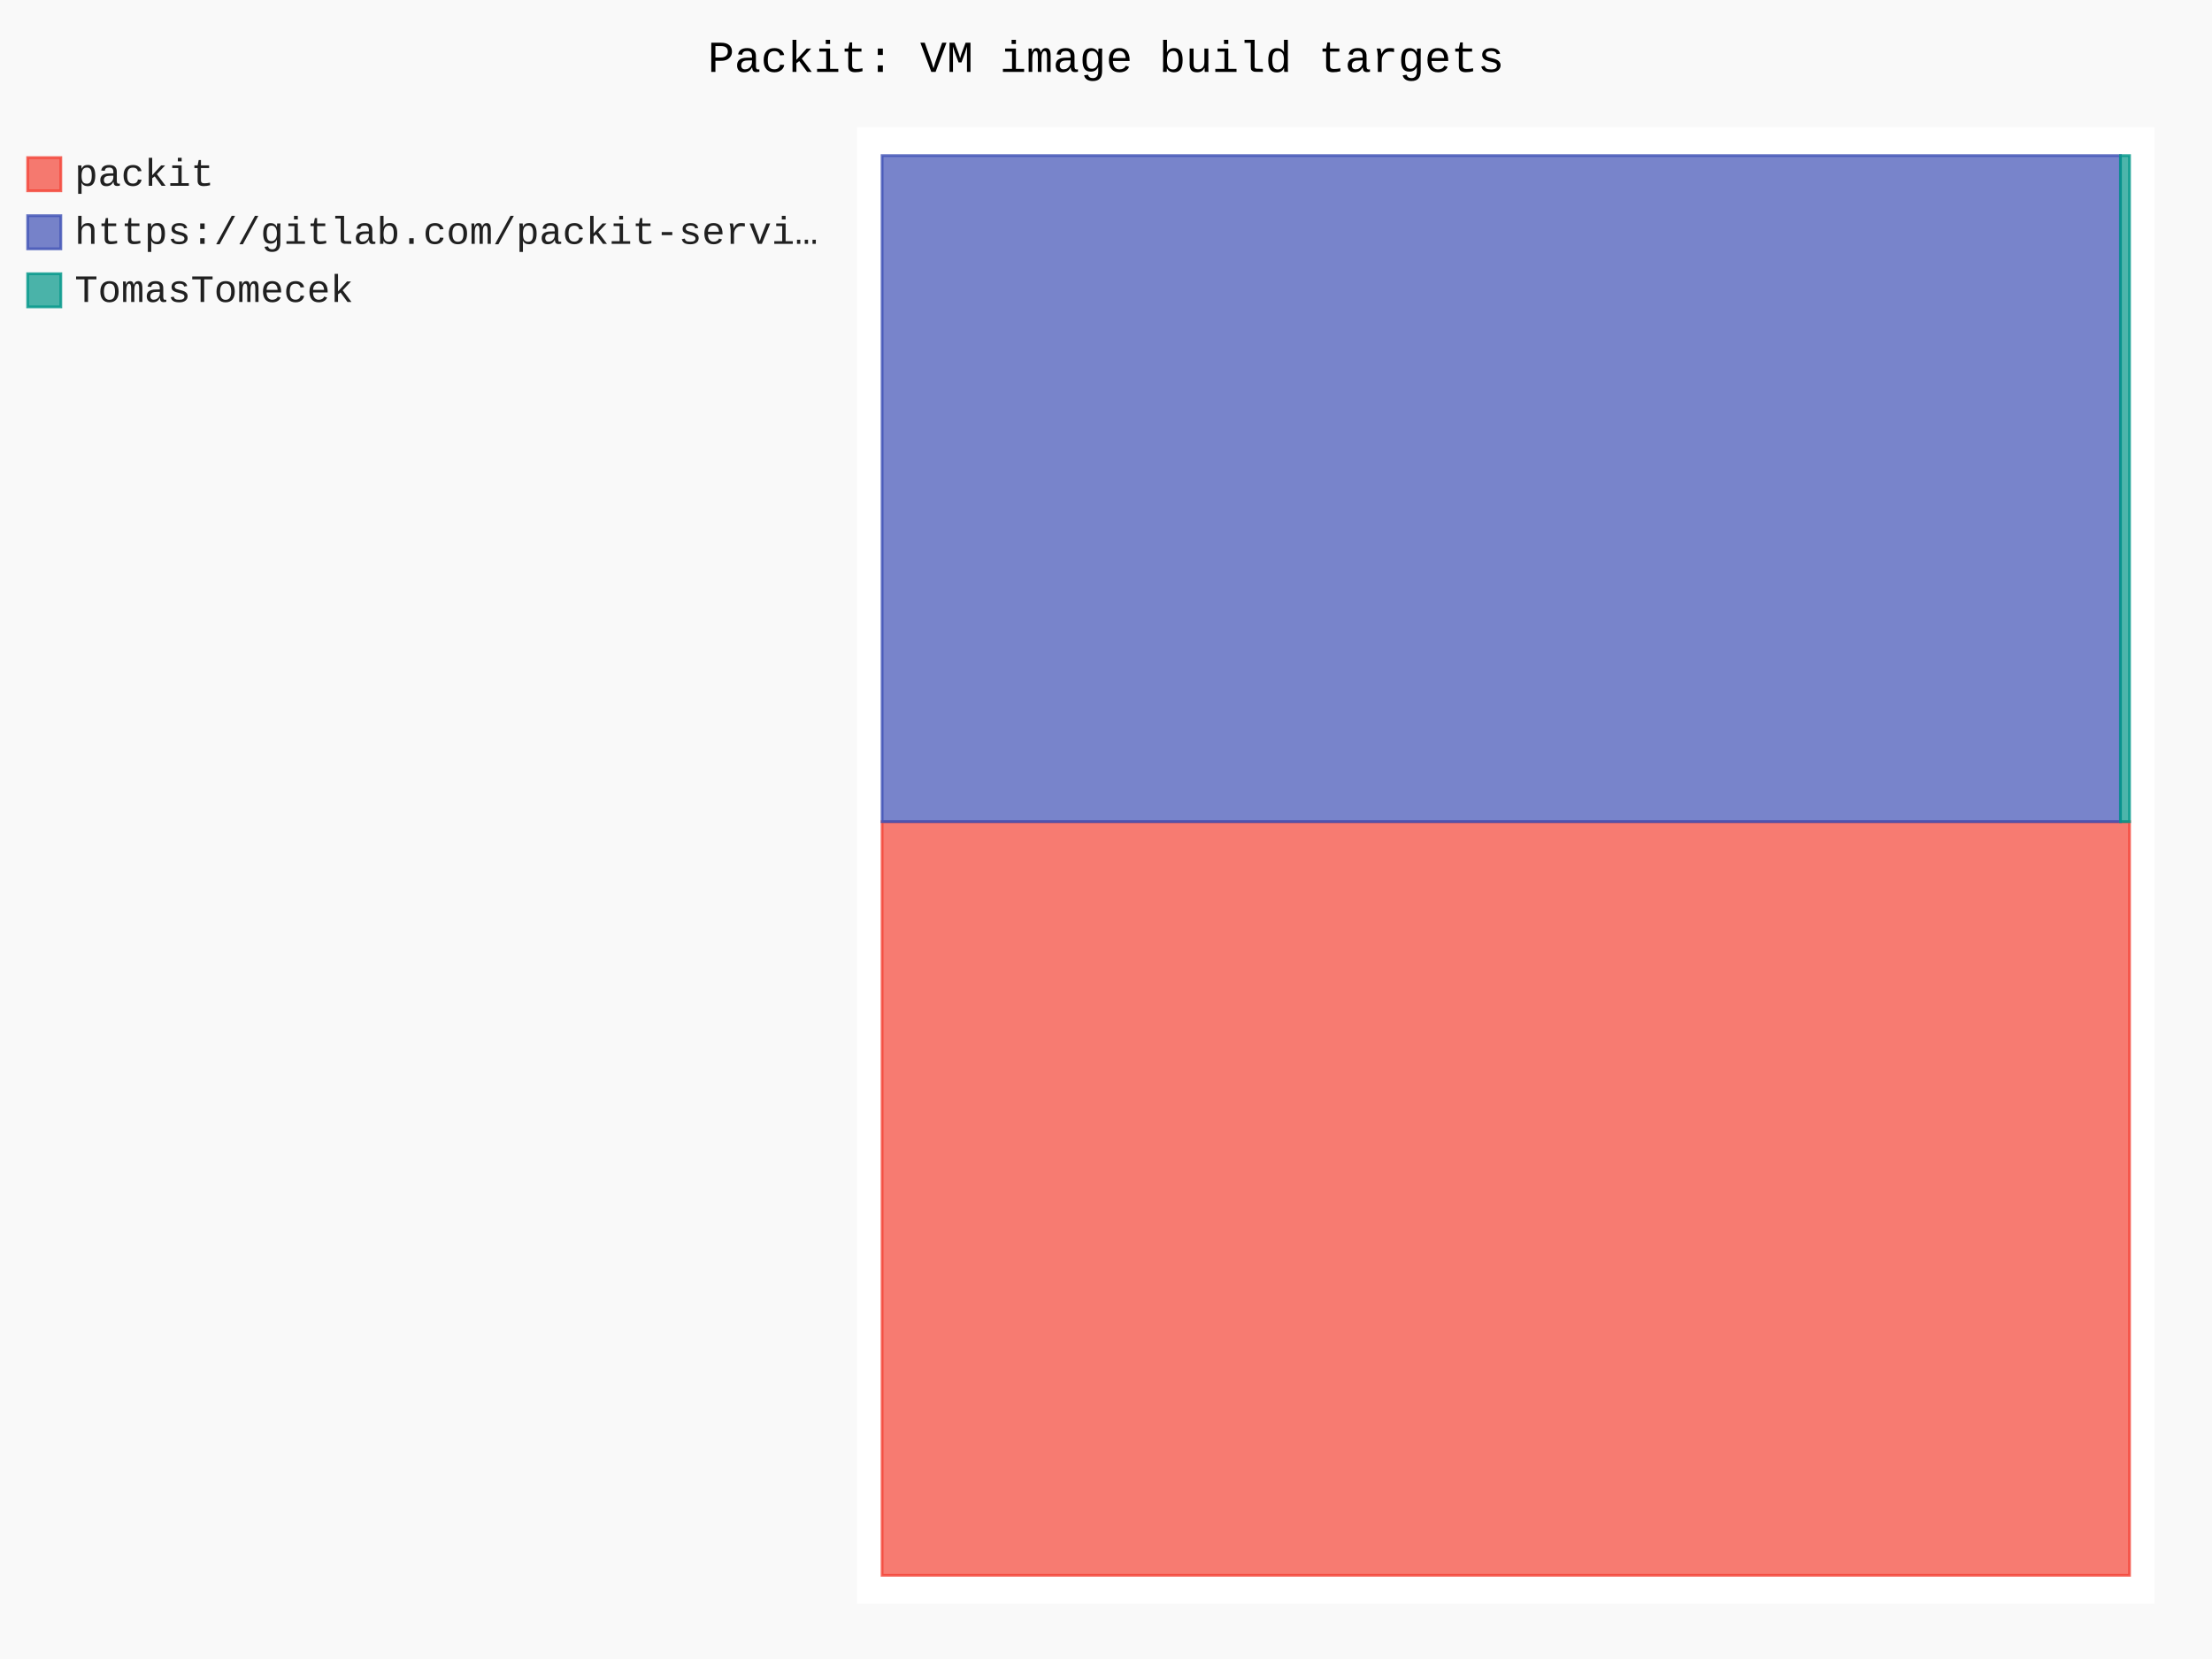
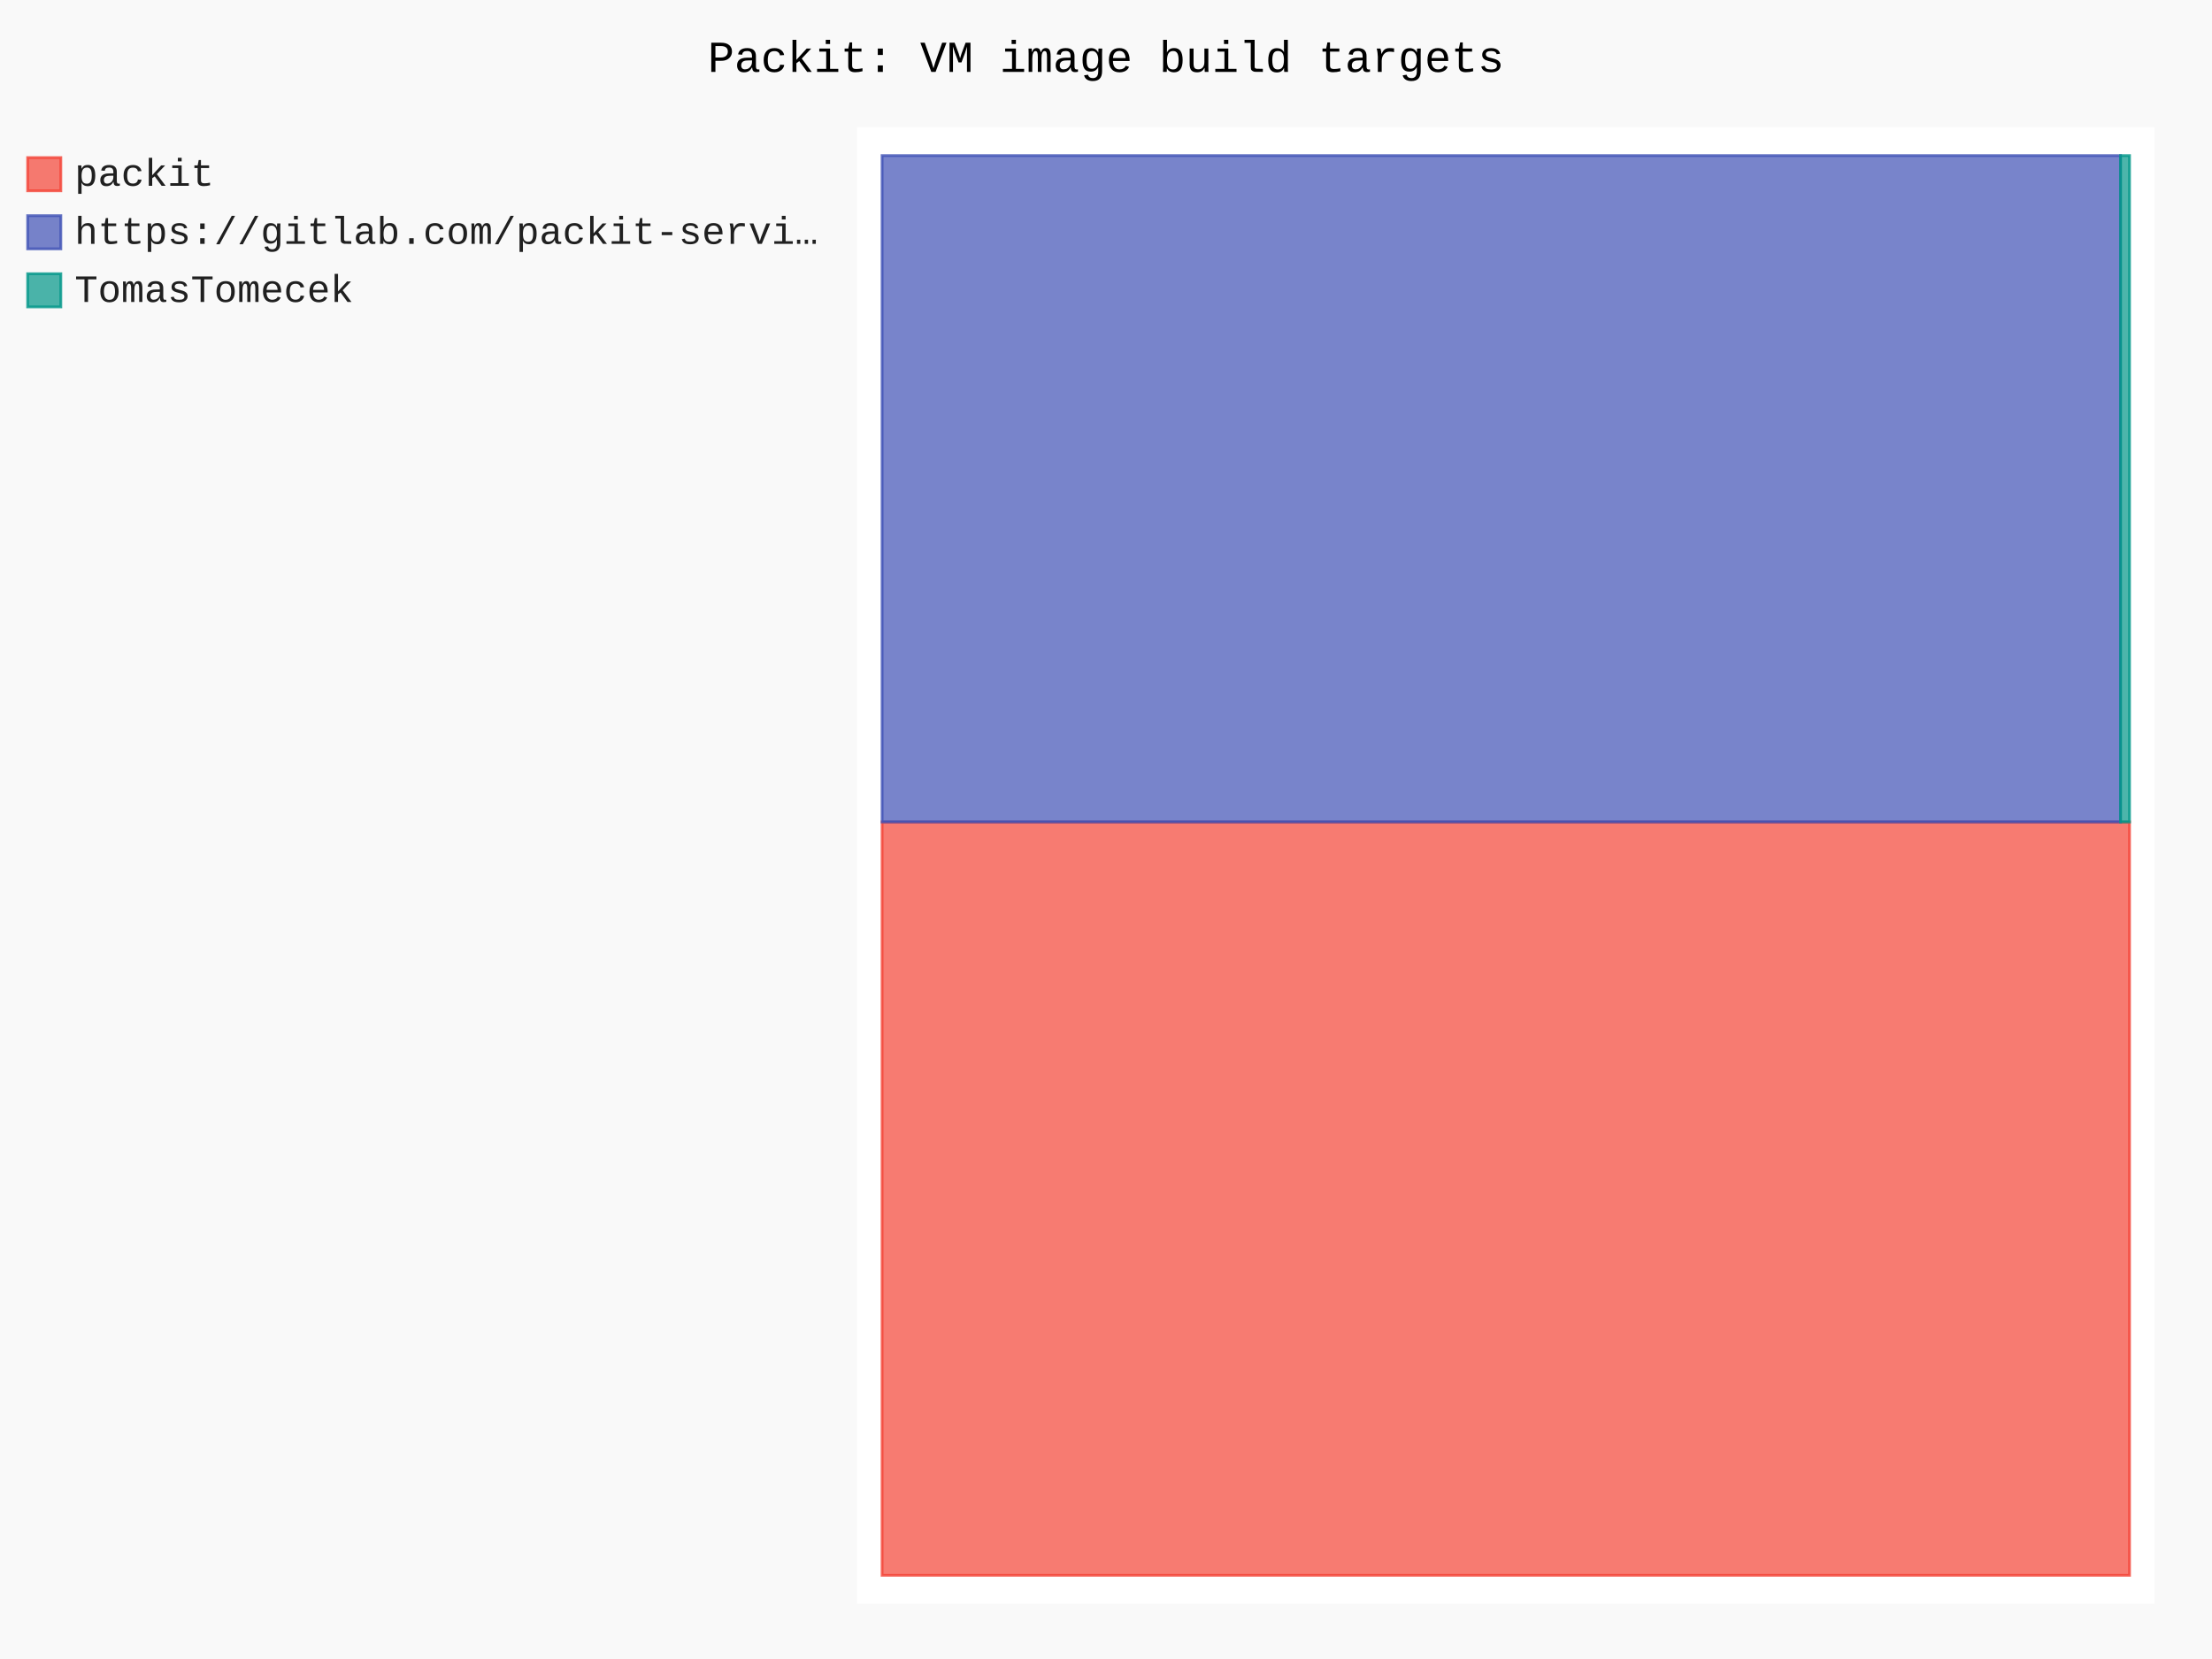
- <svg xmlns="http://www.w3.org/2000/svg" id="chart-3ad09a64-6474-46fc-89f2-217158b3f7be" class="pygal-chart" viewBox="0 0 800 600">
+ <svg xmlns="http://www.w3.org/2000/svg" id="chart-fc486947-4c25-4aab-b335-508f1f9d9005" class="pygal-chart" viewBox="0 0 800 600">
  <defs>
-     <style type="text/css">#chart-3ad09a64-6474-46fc-89f2-217158b3f7be{-webkit-user-select:none;-webkit-font-smoothing:antialiased;font-family:Consolas,"Liberation Mono",Menlo,Courier,monospace}#chart-3ad09a64-6474-46fc-89f2-217158b3f7be .title{font-family:Consolas,"Liberation Mono",Menlo,Courier,monospace;font-size:16px}#chart-3ad09a64-6474-46fc-89f2-217158b3f7be .legends .legend text{font-family:Consolas,"Liberation Mono",Menlo,Courier,monospace;font-size:14px}#chart-3ad09a64-6474-46fc-89f2-217158b3f7be .axis text{font-family:Consolas,"Liberation Mono",Menlo,Courier,monospace;font-size:10px}#chart-3ad09a64-6474-46fc-89f2-217158b3f7be .axis text.major{font-family:Consolas,"Liberation Mono",Menlo,Courier,monospace;font-size:10px}#chart-3ad09a64-6474-46fc-89f2-217158b3f7be .text-overlay text.value{font-family:Consolas,"Liberation Mono",Menlo,Courier,monospace;font-size:16px}#chart-3ad09a64-6474-46fc-89f2-217158b3f7be .text-overlay text.label{font-family:Consolas,"Liberation Mono",Menlo,Courier,monospace;font-size:10px}#chart-3ad09a64-6474-46fc-89f2-217158b3f7be .tooltip{font-family:Consolas,"Liberation Mono",Menlo,Courier,monospace;font-size:14px}#chart-3ad09a64-6474-46fc-89f2-217158b3f7be text.no_data{font-family:Consolas,"Liberation Mono",Menlo,Courier,monospace;font-size:64px}
- #chart-3ad09a64-6474-46fc-89f2-217158b3f7be{background-color:rgba(249,249,249,1)}#chart-3ad09a64-6474-46fc-89f2-217158b3f7be path,#chart-3ad09a64-6474-46fc-89f2-217158b3f7be line,#chart-3ad09a64-6474-46fc-89f2-217158b3f7be rect,#chart-3ad09a64-6474-46fc-89f2-217158b3f7be circle{-webkit-transition:150ms;-moz-transition:150ms;transition:150ms}#chart-3ad09a64-6474-46fc-89f2-217158b3f7be .graph &gt; .background{fill:rgba(249,249,249,1)}#chart-3ad09a64-6474-46fc-89f2-217158b3f7be .plot &gt; .background{fill:rgba(255,255,255,1)}#chart-3ad09a64-6474-46fc-89f2-217158b3f7be .graph{fill:rgba(0,0,0,.87)}#chart-3ad09a64-6474-46fc-89f2-217158b3f7be text.no_data{fill:rgba(0,0,0,1)}#chart-3ad09a64-6474-46fc-89f2-217158b3f7be .title{fill:rgba(0,0,0,1)}#chart-3ad09a64-6474-46fc-89f2-217158b3f7be .legends .legend text{fill:rgba(0,0,0,.87)}#chart-3ad09a64-6474-46fc-89f2-217158b3f7be .legends .legend:hover text{fill:rgba(0,0,0,1)}#chart-3ad09a64-6474-46fc-89f2-217158b3f7be .axis .line{stroke:rgba(0,0,0,1)}#chart-3ad09a64-6474-46fc-89f2-217158b3f7be .axis .guide.line{stroke:rgba(0,0,0,.54)}#chart-3ad09a64-6474-46fc-89f2-217158b3f7be .axis .major.line{stroke:rgba(0,0,0,.87)}#chart-3ad09a64-6474-46fc-89f2-217158b3f7be .axis text.major{fill:rgba(0,0,0,1)}#chart-3ad09a64-6474-46fc-89f2-217158b3f7be .axis.y .guides:hover .guide.line,#chart-3ad09a64-6474-46fc-89f2-217158b3f7be .line-graph .axis.x .guides:hover .guide.line,#chart-3ad09a64-6474-46fc-89f2-217158b3f7be .stackedline-graph .axis.x .guides:hover .guide.line,#chart-3ad09a64-6474-46fc-89f2-217158b3f7be .xy-graph .axis.x .guides:hover .guide.line{stroke:rgba(0,0,0,1)}#chart-3ad09a64-6474-46fc-89f2-217158b3f7be .axis .guides:hover text{fill:rgba(0,0,0,1)}#chart-3ad09a64-6474-46fc-89f2-217158b3f7be .reactive{fill-opacity:.7;stroke-opacity:.8;stroke-width:1}#chart-3ad09a64-6474-46fc-89f2-217158b3f7be .ci{stroke:rgba(0,0,0,.87)}#chart-3ad09a64-6474-46fc-89f2-217158b3f7be .reactive.active,#chart-3ad09a64-6474-46fc-89f2-217158b3f7be .active .reactive{fill-opacity:.8;stroke-opacity:.9;stroke-width:4}#chart-3ad09a64-6474-46fc-89f2-217158b3f7be .ci .reactive.active{stroke-width:1.5}#chart-3ad09a64-6474-46fc-89f2-217158b3f7be .series text{fill:rgba(0,0,0,1)}#chart-3ad09a64-6474-46fc-89f2-217158b3f7be .tooltip rect{fill:rgba(255,255,255,1);stroke:rgba(0,0,0,1);-webkit-transition:opacity 150ms;-moz-transition:opacity 150ms;transition:opacity 150ms}#chart-3ad09a64-6474-46fc-89f2-217158b3f7be .tooltip .label{fill:rgba(0,0,0,.87)}#chart-3ad09a64-6474-46fc-89f2-217158b3f7be .tooltip .label{fill:rgba(0,0,0,.87)}#chart-3ad09a64-6474-46fc-89f2-217158b3f7be .tooltip .legend{font-size:.8em;fill:rgba(0,0,0,.54)}#chart-3ad09a64-6474-46fc-89f2-217158b3f7be .tooltip .x_label{font-size:.6em;fill:rgba(0,0,0,1)}#chart-3ad09a64-6474-46fc-89f2-217158b3f7be .tooltip .xlink{font-size:.5em;text-decoration:underline}#chart-3ad09a64-6474-46fc-89f2-217158b3f7be .tooltip .value{font-size:1.5em}#chart-3ad09a64-6474-46fc-89f2-217158b3f7be .bound{font-size:.5em}#chart-3ad09a64-6474-46fc-89f2-217158b3f7be .max-value{font-size:.75em;fill:rgba(0,0,0,.54)}#chart-3ad09a64-6474-46fc-89f2-217158b3f7be .map-element{fill:rgba(255,255,255,1);stroke:rgba(0,0,0,.54) !important}#chart-3ad09a64-6474-46fc-89f2-217158b3f7be .map-element .reactive{fill-opacity:inherit;stroke-opacity:inherit}#chart-3ad09a64-6474-46fc-89f2-217158b3f7be .color-0,#chart-3ad09a64-6474-46fc-89f2-217158b3f7be .color-0 a:visited{stroke:#F44336;fill:#F44336}#chart-3ad09a64-6474-46fc-89f2-217158b3f7be .color-1,#chart-3ad09a64-6474-46fc-89f2-217158b3f7be .color-1 a:visited{stroke:#3F51B5;fill:#3F51B5}#chart-3ad09a64-6474-46fc-89f2-217158b3f7be .color-2,#chart-3ad09a64-6474-46fc-89f2-217158b3f7be .color-2 a:visited{stroke:#009688;fill:#009688}#chart-3ad09a64-6474-46fc-89f2-217158b3f7be .text-overlay .color-0 text{fill:black}#chart-3ad09a64-6474-46fc-89f2-217158b3f7be .text-overlay .color-1 text{fill:black}#chart-3ad09a64-6474-46fc-89f2-217158b3f7be .text-overlay .color-2 text{fill:black}
- #chart-3ad09a64-6474-46fc-89f2-217158b3f7be text.no_data{text-anchor:middle}#chart-3ad09a64-6474-46fc-89f2-217158b3f7be .guide.line{fill:none}#chart-3ad09a64-6474-46fc-89f2-217158b3f7be .centered{text-anchor:middle}#chart-3ad09a64-6474-46fc-89f2-217158b3f7be .title{text-anchor:middle}#chart-3ad09a64-6474-46fc-89f2-217158b3f7be .legends .legend text{fill-opacity:1}#chart-3ad09a64-6474-46fc-89f2-217158b3f7be .axis.x text{text-anchor:middle}#chart-3ad09a64-6474-46fc-89f2-217158b3f7be .axis.x:not(.web) text[transform]{text-anchor:start}#chart-3ad09a64-6474-46fc-89f2-217158b3f7be .axis.x:not(.web) text[transform].backwards{text-anchor:end}#chart-3ad09a64-6474-46fc-89f2-217158b3f7be .axis.y text{text-anchor:end}#chart-3ad09a64-6474-46fc-89f2-217158b3f7be .axis.y text[transform].backwards{text-anchor:start}#chart-3ad09a64-6474-46fc-89f2-217158b3f7be .axis.y2 text{text-anchor:start}#chart-3ad09a64-6474-46fc-89f2-217158b3f7be .axis.y2 text[transform].backwards{text-anchor:end}#chart-3ad09a64-6474-46fc-89f2-217158b3f7be .axis .guide.line{stroke-dasharray:4,4;stroke:black}#chart-3ad09a64-6474-46fc-89f2-217158b3f7be .axis .major.guide.line{stroke-dasharray:6,6;stroke:black}#chart-3ad09a64-6474-46fc-89f2-217158b3f7be .horizontal .axis.y .guide.line,#chart-3ad09a64-6474-46fc-89f2-217158b3f7be .horizontal .axis.y2 .guide.line,#chart-3ad09a64-6474-46fc-89f2-217158b3f7be .vertical .axis.x .guide.line{opacity:0}#chart-3ad09a64-6474-46fc-89f2-217158b3f7be .horizontal .axis.always_show .guide.line,#chart-3ad09a64-6474-46fc-89f2-217158b3f7be .vertical .axis.always_show .guide.line{opacity:1 !important}#chart-3ad09a64-6474-46fc-89f2-217158b3f7be .axis.y .guides:hover .guide.line,#chart-3ad09a64-6474-46fc-89f2-217158b3f7be .axis.y2 .guides:hover .guide.line,#chart-3ad09a64-6474-46fc-89f2-217158b3f7be .axis.x .guides:hover .guide.line{opacity:1}#chart-3ad09a64-6474-46fc-89f2-217158b3f7be .axis .guides:hover text{opacity:1}#chart-3ad09a64-6474-46fc-89f2-217158b3f7be .nofill{fill:none}#chart-3ad09a64-6474-46fc-89f2-217158b3f7be .subtle-fill{fill-opacity:.2}#chart-3ad09a64-6474-46fc-89f2-217158b3f7be .dot{stroke-width:1px;fill-opacity:1;stroke-opacity:1}#chart-3ad09a64-6474-46fc-89f2-217158b3f7be .dot.active{stroke-width:5px}#chart-3ad09a64-6474-46fc-89f2-217158b3f7be .dot.negative{fill:transparent}#chart-3ad09a64-6474-46fc-89f2-217158b3f7be text,#chart-3ad09a64-6474-46fc-89f2-217158b3f7be tspan{stroke:none !important}#chart-3ad09a64-6474-46fc-89f2-217158b3f7be .series text.active{opacity:1}#chart-3ad09a64-6474-46fc-89f2-217158b3f7be .tooltip rect{fill-opacity:.95;stroke-width:.5}#chart-3ad09a64-6474-46fc-89f2-217158b3f7be .tooltip text{fill-opacity:1}#chart-3ad09a64-6474-46fc-89f2-217158b3f7be .showable{visibility:hidden}#chart-3ad09a64-6474-46fc-89f2-217158b3f7be .showable.shown{visibility:visible}#chart-3ad09a64-6474-46fc-89f2-217158b3f7be .gauge-background{fill:rgba(229,229,229,1);stroke:none}#chart-3ad09a64-6474-46fc-89f2-217158b3f7be .bg-lines{stroke:rgba(249,249,249,1);stroke-width:2px}</style>
+     <style type="text/css">#chart-fc486947-4c25-4aab-b335-508f1f9d9005{-webkit-user-select:none;-webkit-font-smoothing:antialiased;font-family:Consolas,"Liberation Mono",Menlo,Courier,monospace}#chart-fc486947-4c25-4aab-b335-508f1f9d9005 .title{font-family:Consolas,"Liberation Mono",Menlo,Courier,monospace;font-size:16px}#chart-fc486947-4c25-4aab-b335-508f1f9d9005 .legends .legend text{font-family:Consolas,"Liberation Mono",Menlo,Courier,monospace;font-size:14px}#chart-fc486947-4c25-4aab-b335-508f1f9d9005 .axis text{font-family:Consolas,"Liberation Mono",Menlo,Courier,monospace;font-size:10px}#chart-fc486947-4c25-4aab-b335-508f1f9d9005 .axis text.major{font-family:Consolas,"Liberation Mono",Menlo,Courier,monospace;font-size:10px}#chart-fc486947-4c25-4aab-b335-508f1f9d9005 .text-overlay text.value{font-family:Consolas,"Liberation Mono",Menlo,Courier,monospace;font-size:16px}#chart-fc486947-4c25-4aab-b335-508f1f9d9005 .text-overlay text.label{font-family:Consolas,"Liberation Mono",Menlo,Courier,monospace;font-size:10px}#chart-fc486947-4c25-4aab-b335-508f1f9d9005 .tooltip{font-family:Consolas,"Liberation Mono",Menlo,Courier,monospace;font-size:14px}#chart-fc486947-4c25-4aab-b335-508f1f9d9005 text.no_data{font-family:Consolas,"Liberation Mono",Menlo,Courier,monospace;font-size:64px}
+ #chart-fc486947-4c25-4aab-b335-508f1f9d9005{background-color:rgba(249,249,249,1)}#chart-fc486947-4c25-4aab-b335-508f1f9d9005 path,#chart-fc486947-4c25-4aab-b335-508f1f9d9005 line,#chart-fc486947-4c25-4aab-b335-508f1f9d9005 rect,#chart-fc486947-4c25-4aab-b335-508f1f9d9005 circle{-webkit-transition:150ms;-moz-transition:150ms;transition:150ms}#chart-fc486947-4c25-4aab-b335-508f1f9d9005 .graph &gt; .background{fill:rgba(249,249,249,1)}#chart-fc486947-4c25-4aab-b335-508f1f9d9005 .plot &gt; .background{fill:rgba(255,255,255,1)}#chart-fc486947-4c25-4aab-b335-508f1f9d9005 .graph{fill:rgba(0,0,0,.87)}#chart-fc486947-4c25-4aab-b335-508f1f9d9005 text.no_data{fill:rgba(0,0,0,1)}#chart-fc486947-4c25-4aab-b335-508f1f9d9005 .title{fill:rgba(0,0,0,1)}#chart-fc486947-4c25-4aab-b335-508f1f9d9005 .legends .legend text{fill:rgba(0,0,0,.87)}#chart-fc486947-4c25-4aab-b335-508f1f9d9005 .legends .legend:hover text{fill:rgba(0,0,0,1)}#chart-fc486947-4c25-4aab-b335-508f1f9d9005 .axis .line{stroke:rgba(0,0,0,1)}#chart-fc486947-4c25-4aab-b335-508f1f9d9005 .axis .guide.line{stroke:rgba(0,0,0,.54)}#chart-fc486947-4c25-4aab-b335-508f1f9d9005 .axis .major.line{stroke:rgba(0,0,0,.87)}#chart-fc486947-4c25-4aab-b335-508f1f9d9005 .axis text.major{fill:rgba(0,0,0,1)}#chart-fc486947-4c25-4aab-b335-508f1f9d9005 .axis.y .guides:hover .guide.line,#chart-fc486947-4c25-4aab-b335-508f1f9d9005 .line-graph .axis.x .guides:hover .guide.line,#chart-fc486947-4c25-4aab-b335-508f1f9d9005 .stackedline-graph .axis.x .guides:hover .guide.line,#chart-fc486947-4c25-4aab-b335-508f1f9d9005 .xy-graph .axis.x .guides:hover .guide.line{stroke:rgba(0,0,0,1)}#chart-fc486947-4c25-4aab-b335-508f1f9d9005 .axis .guides:hover text{fill:rgba(0,0,0,1)}#chart-fc486947-4c25-4aab-b335-508f1f9d9005 .reactive{fill-opacity:.7;stroke-opacity:.8;stroke-width:1}#chart-fc486947-4c25-4aab-b335-508f1f9d9005 .ci{stroke:rgba(0,0,0,.87)}#chart-fc486947-4c25-4aab-b335-508f1f9d9005 .reactive.active,#chart-fc486947-4c25-4aab-b335-508f1f9d9005 .active .reactive{fill-opacity:.8;stroke-opacity:.9;stroke-width:4}#chart-fc486947-4c25-4aab-b335-508f1f9d9005 .ci .reactive.active{stroke-width:1.5}#chart-fc486947-4c25-4aab-b335-508f1f9d9005 .series text{fill:rgba(0,0,0,1)}#chart-fc486947-4c25-4aab-b335-508f1f9d9005 .tooltip rect{fill:rgba(255,255,255,1);stroke:rgba(0,0,0,1);-webkit-transition:opacity 150ms;-moz-transition:opacity 150ms;transition:opacity 150ms}#chart-fc486947-4c25-4aab-b335-508f1f9d9005 .tooltip .label{fill:rgba(0,0,0,.87)}#chart-fc486947-4c25-4aab-b335-508f1f9d9005 .tooltip .label{fill:rgba(0,0,0,.87)}#chart-fc486947-4c25-4aab-b335-508f1f9d9005 .tooltip .legend{font-size:.8em;fill:rgba(0,0,0,.54)}#chart-fc486947-4c25-4aab-b335-508f1f9d9005 .tooltip .x_label{font-size:.6em;fill:rgba(0,0,0,1)}#chart-fc486947-4c25-4aab-b335-508f1f9d9005 .tooltip .xlink{font-size:.5em;text-decoration:underline}#chart-fc486947-4c25-4aab-b335-508f1f9d9005 .tooltip .value{font-size:1.5em}#chart-fc486947-4c25-4aab-b335-508f1f9d9005 .bound{font-size:.5em}#chart-fc486947-4c25-4aab-b335-508f1f9d9005 .max-value{font-size:.75em;fill:rgba(0,0,0,.54)}#chart-fc486947-4c25-4aab-b335-508f1f9d9005 .map-element{fill:rgba(255,255,255,1);stroke:rgba(0,0,0,.54) !important}#chart-fc486947-4c25-4aab-b335-508f1f9d9005 .map-element .reactive{fill-opacity:inherit;stroke-opacity:inherit}#chart-fc486947-4c25-4aab-b335-508f1f9d9005 .color-0,#chart-fc486947-4c25-4aab-b335-508f1f9d9005 .color-0 a:visited{stroke:#F44336;fill:#F44336}#chart-fc486947-4c25-4aab-b335-508f1f9d9005 .color-1,#chart-fc486947-4c25-4aab-b335-508f1f9d9005 .color-1 a:visited{stroke:#3F51B5;fill:#3F51B5}#chart-fc486947-4c25-4aab-b335-508f1f9d9005 .color-2,#chart-fc486947-4c25-4aab-b335-508f1f9d9005 .color-2 a:visited{stroke:#009688;fill:#009688}#chart-fc486947-4c25-4aab-b335-508f1f9d9005 .text-overlay .color-0 text{fill:black}#chart-fc486947-4c25-4aab-b335-508f1f9d9005 .text-overlay .color-1 text{fill:black}#chart-fc486947-4c25-4aab-b335-508f1f9d9005 .text-overlay .color-2 text{fill:black}
+ #chart-fc486947-4c25-4aab-b335-508f1f9d9005 text.no_data{text-anchor:middle}#chart-fc486947-4c25-4aab-b335-508f1f9d9005 .guide.line{fill:none}#chart-fc486947-4c25-4aab-b335-508f1f9d9005 .centered{text-anchor:middle}#chart-fc486947-4c25-4aab-b335-508f1f9d9005 .title{text-anchor:middle}#chart-fc486947-4c25-4aab-b335-508f1f9d9005 .legends .legend text{fill-opacity:1}#chart-fc486947-4c25-4aab-b335-508f1f9d9005 .axis.x text{text-anchor:middle}#chart-fc486947-4c25-4aab-b335-508f1f9d9005 .axis.x:not(.web) text[transform]{text-anchor:start}#chart-fc486947-4c25-4aab-b335-508f1f9d9005 .axis.x:not(.web) text[transform].backwards{text-anchor:end}#chart-fc486947-4c25-4aab-b335-508f1f9d9005 .axis.y text{text-anchor:end}#chart-fc486947-4c25-4aab-b335-508f1f9d9005 .axis.y text[transform].backwards{text-anchor:start}#chart-fc486947-4c25-4aab-b335-508f1f9d9005 .axis.y2 text{text-anchor:start}#chart-fc486947-4c25-4aab-b335-508f1f9d9005 .axis.y2 text[transform].backwards{text-anchor:end}#chart-fc486947-4c25-4aab-b335-508f1f9d9005 .axis .guide.line{stroke-dasharray:4,4;stroke:black}#chart-fc486947-4c25-4aab-b335-508f1f9d9005 .axis .major.guide.line{stroke-dasharray:6,6;stroke:black}#chart-fc486947-4c25-4aab-b335-508f1f9d9005 .horizontal .axis.y .guide.line,#chart-fc486947-4c25-4aab-b335-508f1f9d9005 .horizontal .axis.y2 .guide.line,#chart-fc486947-4c25-4aab-b335-508f1f9d9005 .vertical .axis.x .guide.line{opacity:0}#chart-fc486947-4c25-4aab-b335-508f1f9d9005 .horizontal .axis.always_show .guide.line,#chart-fc486947-4c25-4aab-b335-508f1f9d9005 .vertical .axis.always_show .guide.line{opacity:1 !important}#chart-fc486947-4c25-4aab-b335-508f1f9d9005 .axis.y .guides:hover .guide.line,#chart-fc486947-4c25-4aab-b335-508f1f9d9005 .axis.y2 .guides:hover .guide.line,#chart-fc486947-4c25-4aab-b335-508f1f9d9005 .axis.x .guides:hover .guide.line{opacity:1}#chart-fc486947-4c25-4aab-b335-508f1f9d9005 .axis .guides:hover text{opacity:1}#chart-fc486947-4c25-4aab-b335-508f1f9d9005 .nofill{fill:none}#chart-fc486947-4c25-4aab-b335-508f1f9d9005 .subtle-fill{fill-opacity:.2}#chart-fc486947-4c25-4aab-b335-508f1f9d9005 .dot{stroke-width:1px;fill-opacity:1;stroke-opacity:1}#chart-fc486947-4c25-4aab-b335-508f1f9d9005 .dot.active{stroke-width:5px}#chart-fc486947-4c25-4aab-b335-508f1f9d9005 .dot.negative{fill:transparent}#chart-fc486947-4c25-4aab-b335-508f1f9d9005 text,#chart-fc486947-4c25-4aab-b335-508f1f9d9005 tspan{stroke:none !important}#chart-fc486947-4c25-4aab-b335-508f1f9d9005 .series text.active{opacity:1}#chart-fc486947-4c25-4aab-b335-508f1f9d9005 .tooltip rect{fill-opacity:.95;stroke-width:.5}#chart-fc486947-4c25-4aab-b335-508f1f9d9005 .tooltip text{fill-opacity:1}#chart-fc486947-4c25-4aab-b335-508f1f9d9005 .showable{visibility:hidden}#chart-fc486947-4c25-4aab-b335-508f1f9d9005 .showable.shown{visibility:visible}#chart-fc486947-4c25-4aab-b335-508f1f9d9005 .gauge-background{fill:rgba(229,229,229,1);stroke:none}#chart-fc486947-4c25-4aab-b335-508f1f9d9005 .bg-lines{stroke:rgba(249,249,249,1);stroke-width:2px}</style>
  </defs>
  <g class="graph treemap-graph vertical">
    <rect x="0" y="0" width="800" height="600" class="background" />
    <g transform="translate(310, 46)" class="plot">
      <rect x="0" y="0" width="469.2" height="534" class="background" />
      <g class="series serie-0 color-0">
        <g class="rects">
          <g class="rect">
-             <rect x="9.023" y="251.174" width="451.154" height="272.557" class="rect reactive tooltip-trigger" />
+             <rect x="9.023" y="251.282" width="451.154" height="272.449" class="rect reactive tooltip-trigger" />
          </g>
        </g>
      </g>
      <g class="series serie-1 color-1">
        <g class="rects">
          <g class="rect">
-             <rect x="9.023" y="10.269" width="447.861" height="240.905" class="rect reactive tooltip-trigger" />
+             <rect x="9.023" y="10.269" width="447.885" height="241.013" class="rect reactive tooltip-trigger" />
          </g>
        </g>
      </g>
      <g class="series serie-2 color-2">
        <g class="rects">
          <g class="rect">
-             <rect x="456.884" y="10.269" width="3.293" height="240.905" class="rect reactive tooltip-trigger" />
+             <rect x="456.908" y="10.269" width="3.269" height="241.013" class="rect reactive tooltip-trigger" />
          </g>
        </g>
      </g>
    </g>
    <g class="titles">
      <text x="400.0" y="26" class="title plot_title">Packit: VM image build targets</text>
    </g>
    <g transform="translate(310, 46)" class="plot overlay">
      <g class="series serie-0 color-0" />
      <g class="series serie-1 color-1" />
      <g class="series serie-2 color-2" />
    </g>
    <g transform="translate(310, 46)" class="plot text-overlay">
      <g class="series serie-0 color-0" />
      <g class="series serie-1 color-1" />
      <g class="series serie-2 color-2" />
    </g>
    <g transform="translate(310, 46)" class="plot tooltip-overlay">
      <g transform="translate(0 0)" style="opacity: 0" class="tooltip">
        <rect rx="0" ry="0" width="0" height="0" class="tooltip-box" />
        <g class="text" />
      </g>
    </g>
    <g transform="translate(10, 56)" class="legends">
      <g id="activate-serie-0" class="legend reactive activate-serie">
        <rect x="0.0" y="1.0" width="12" height="12" class="color-0 reactive" />
        <text x="17.0" y="11.2">packit</text>
      </g>
      <g id="activate-serie-1" class="legend reactive activate-serie">
        <rect x="0.0" y="22.0" width="12" height="12" class="color-1 reactive" />
        <text x="17.0" y="32.2">https://gitlab.com/packit-servi…</text>
      </g>
      <g id="activate-serie-2" class="legend reactive activate-serie">
        <rect x="0.0" y="43.0" width="12" height="12" class="color-2 reactive" />
        <text x="17.0" y="53.2">TomasTomecek</text>
      </g>
    </g>
    <g transform="translate(790, 56)" class="legends" />
  </g>
</svg>
